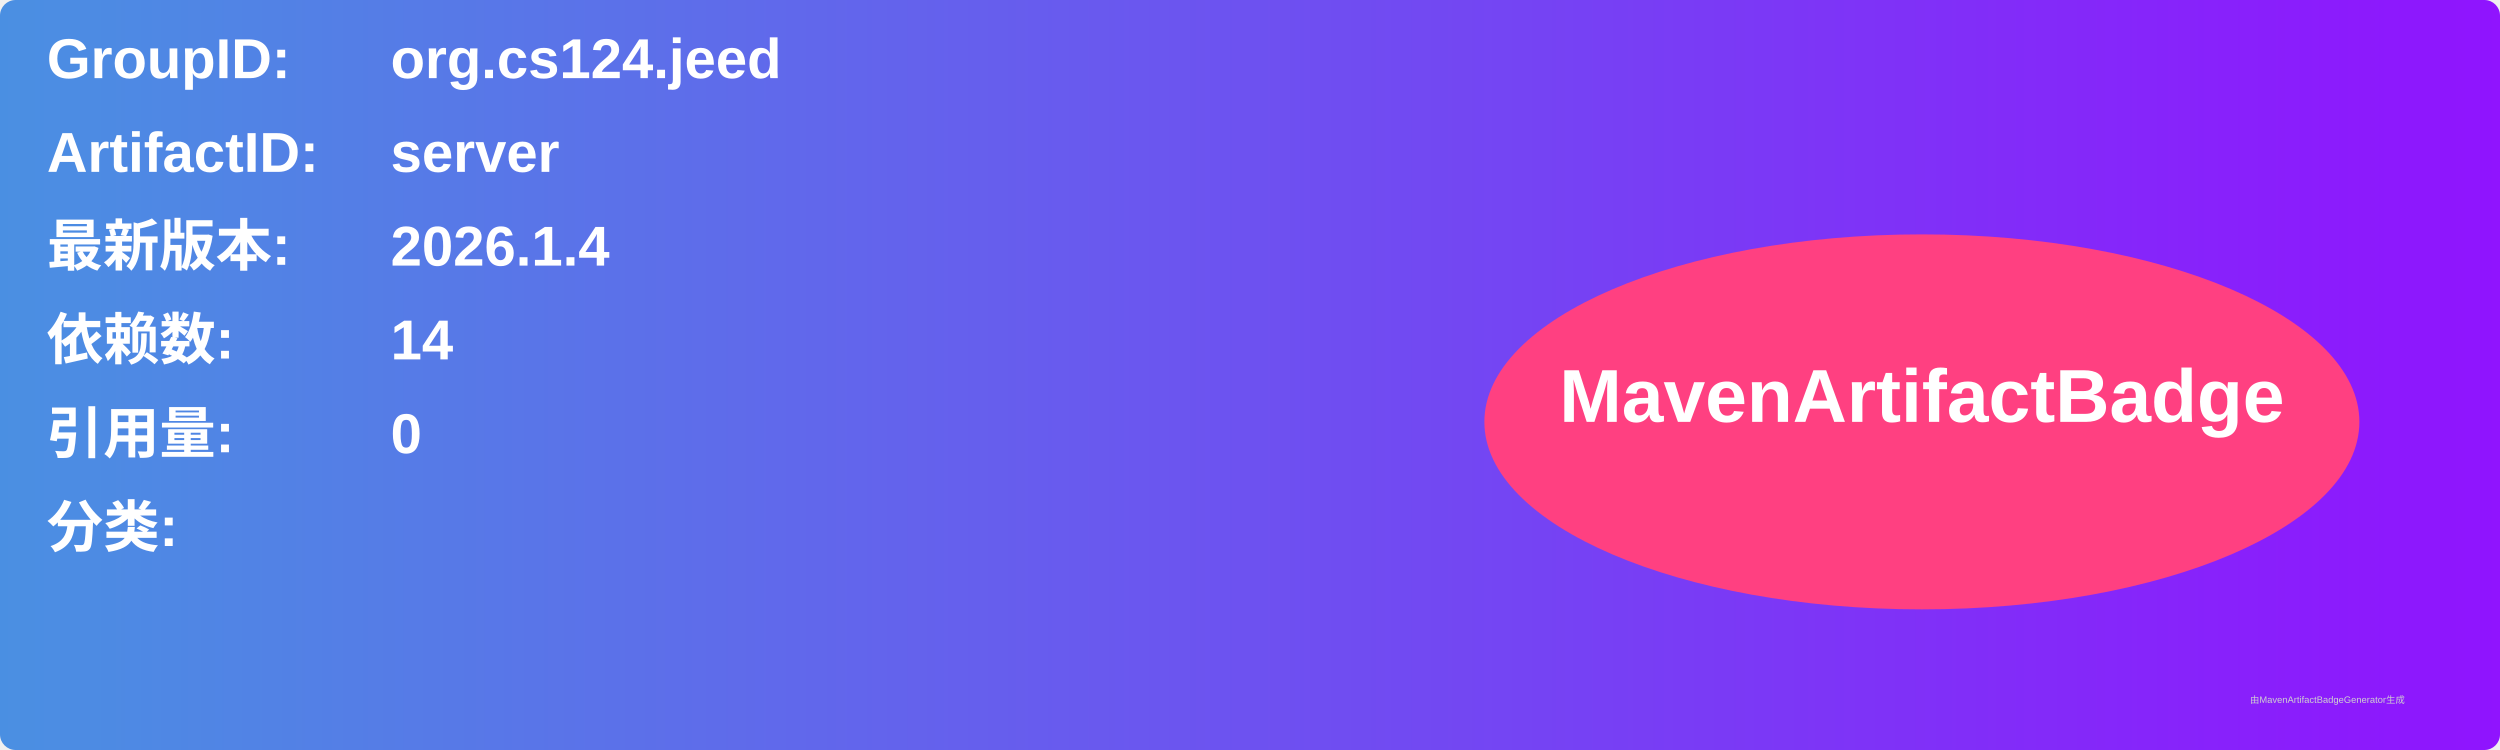
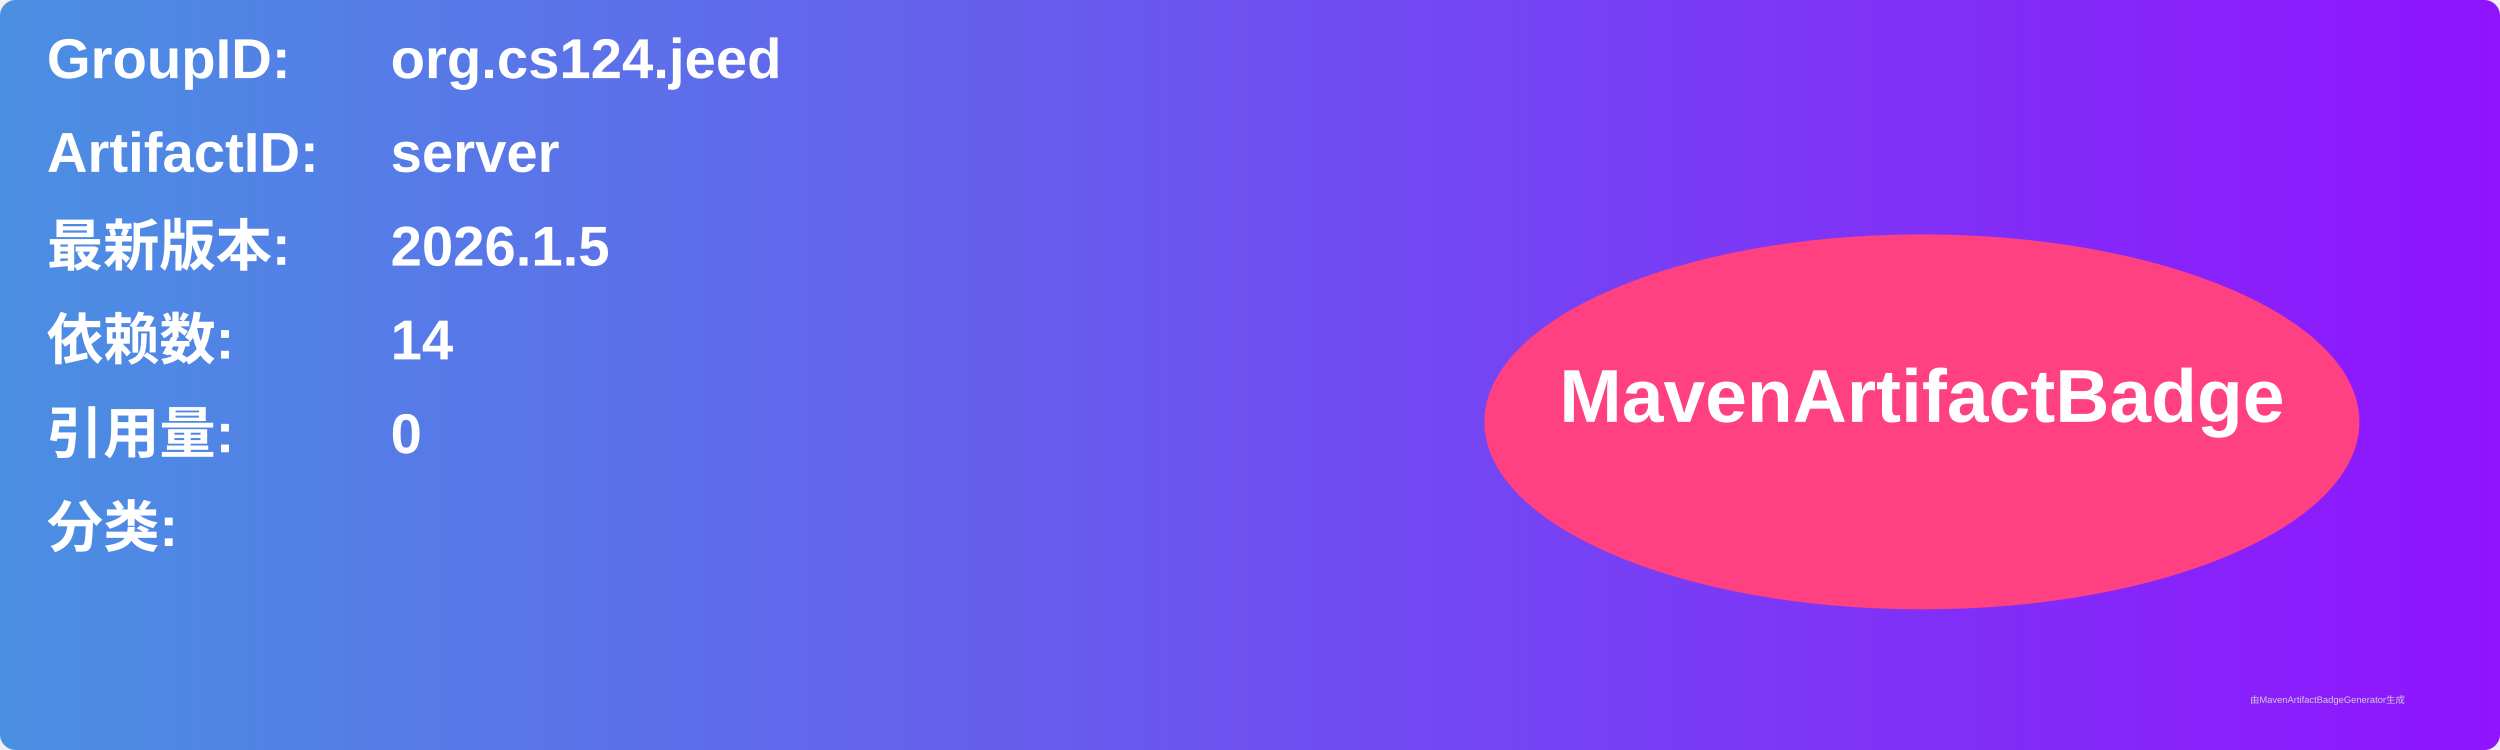
<svg xmlns="http://www.w3.org/2000/svg" width="800" height="240" viewBox="0 0 800 240">
  <linearGradient id="grad" x1="0%" y1="0%" x2="100%" y2="0%">
    <stop offset="0%" stop-color="#4a90e2" />
    <stop offset="100%" stop-color="#9013fe" />
  </linearGradient>
  <rect width="100%" height="100%" rx="5" ry="5" fill="url(#grad)" />
  <g transform="translate(15, 15)">
    <text x="0" y="10" font-family="Arial" font-size="18" fill="white" font-weight="bold" width="260">GroupID:</text>
    <text x="110" y="10" font-family="Arial" font-size="18" fill="white" font-weight="bold" width="460">org.cs124.jeed</text>
    <text x="0" y="40" font-family="Arial" font-size="18" fill="white" font-weight="bold" width="260">ArtifactID:</text>
    <text x="110" y="40" font-family="Arial" font-size="18" fill="white" font-weight="bold" width="460">server</text>
    <text x="0" y="70" font-family="Arial" font-size="18" fill="white" font-weight="bold">最新版本:</text>
    <text x="110" y="70" font-family="Arial" font-size="18" fill="white" font-weight="bold">
-       <tspan font-weight="bold">2026.1.4</tspan>
+       <tspan font-weight="bold">2026.1.5</tspan>
    </text>
    <text x="0" y="100" font-family="Arial" font-size="18" fill="white" font-weight="bold">依赖数: </text>
    <text x="110" y="100" font-family="Arial" font-size="18" fill="white">
      <tspan font-weight="bold">14</tspan>
    </text>
    <text x="0" y="130" font-family="Arial" font-size="18" fill="white" font-weight="bold">引用量: </text>
    <text x="110" y="130" font-family="Arial" font-size="18" fill="white">
      <tspan font-weight="bold">0</tspan>
    </text>
    <text x="0" y="160" font-family="Arial" font-size="18" fill="white" font-weight="bold">分类:</text>
    <text x="10" y="190" font-family="Arial" font-size="10" fill="white">
      <tspan font-weight="bold" />
    </text>
    <ellipse cx="600" cy="120" rx="140" ry="60" fill="#ff4081" />
    <text x="600" y="120" text-anchor="middle" font-family="Arial" font-size="24" fill="white" font-weight="bold">MavenArtifactBadge</text>
  </g>
  <text x="720" y="225" font-family="Arial" font-size="3" fill="#d0d0d0">由MavenArtifactBadgeGenerator生成</text>
</svg>
